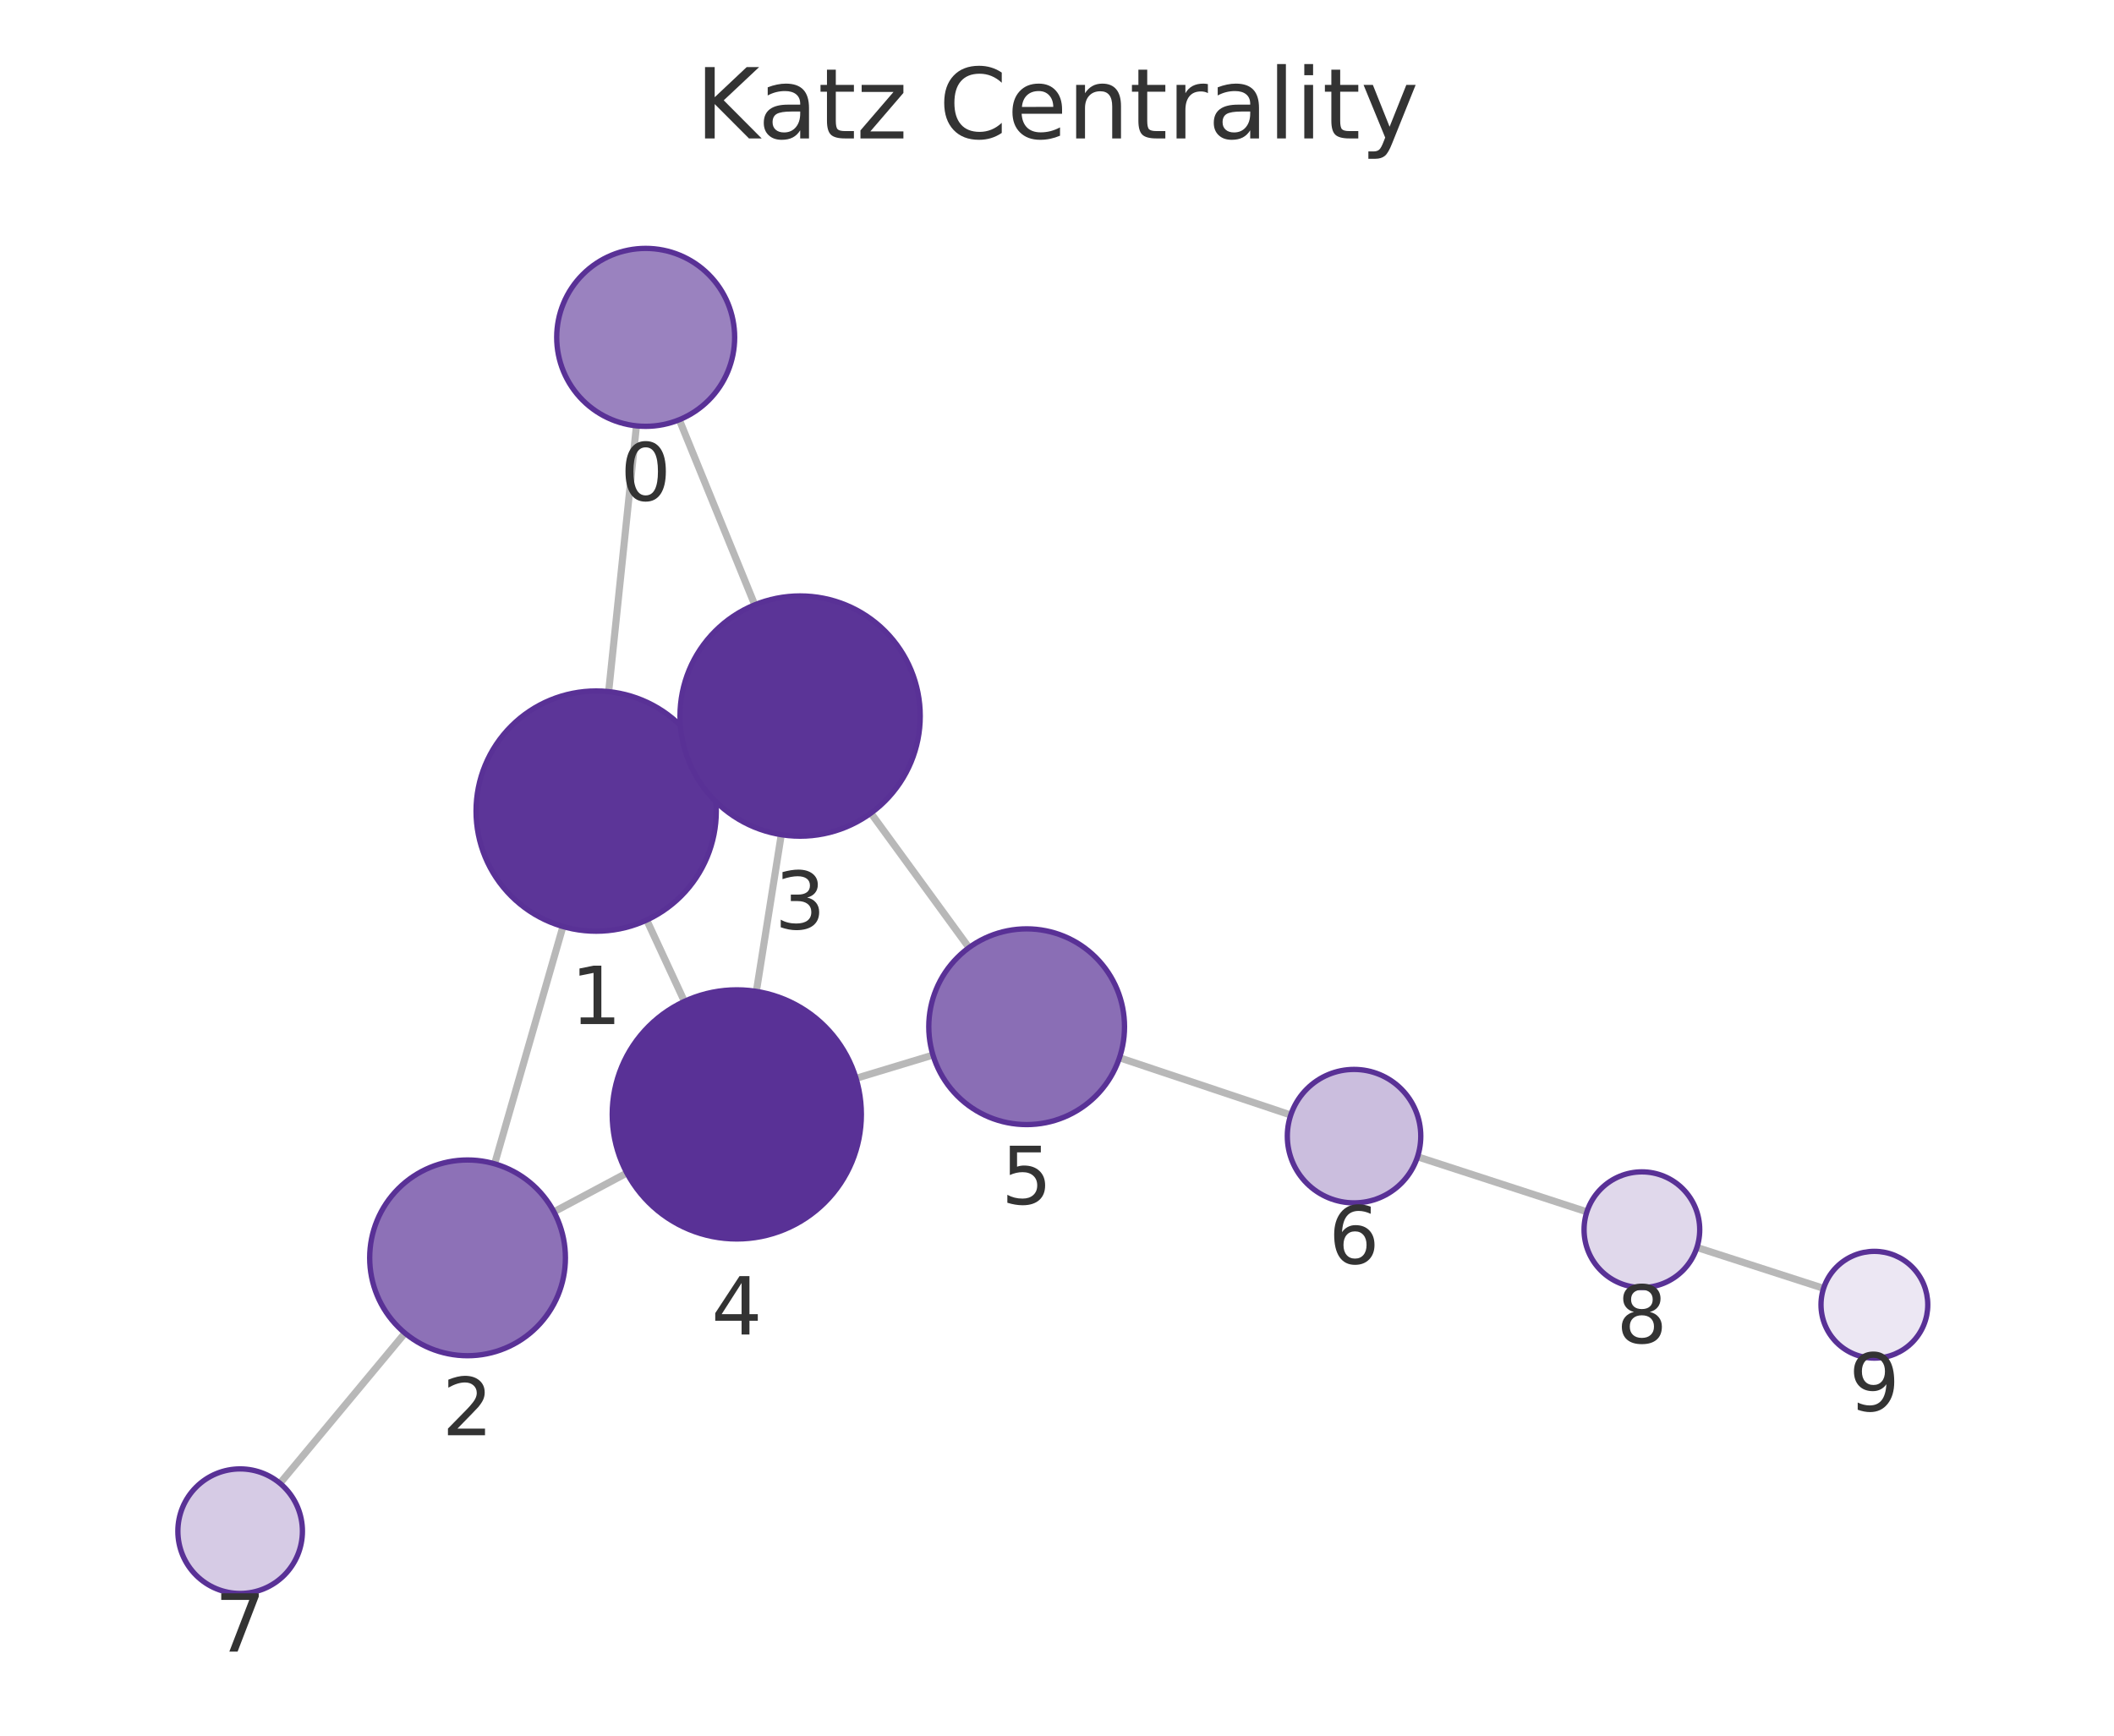
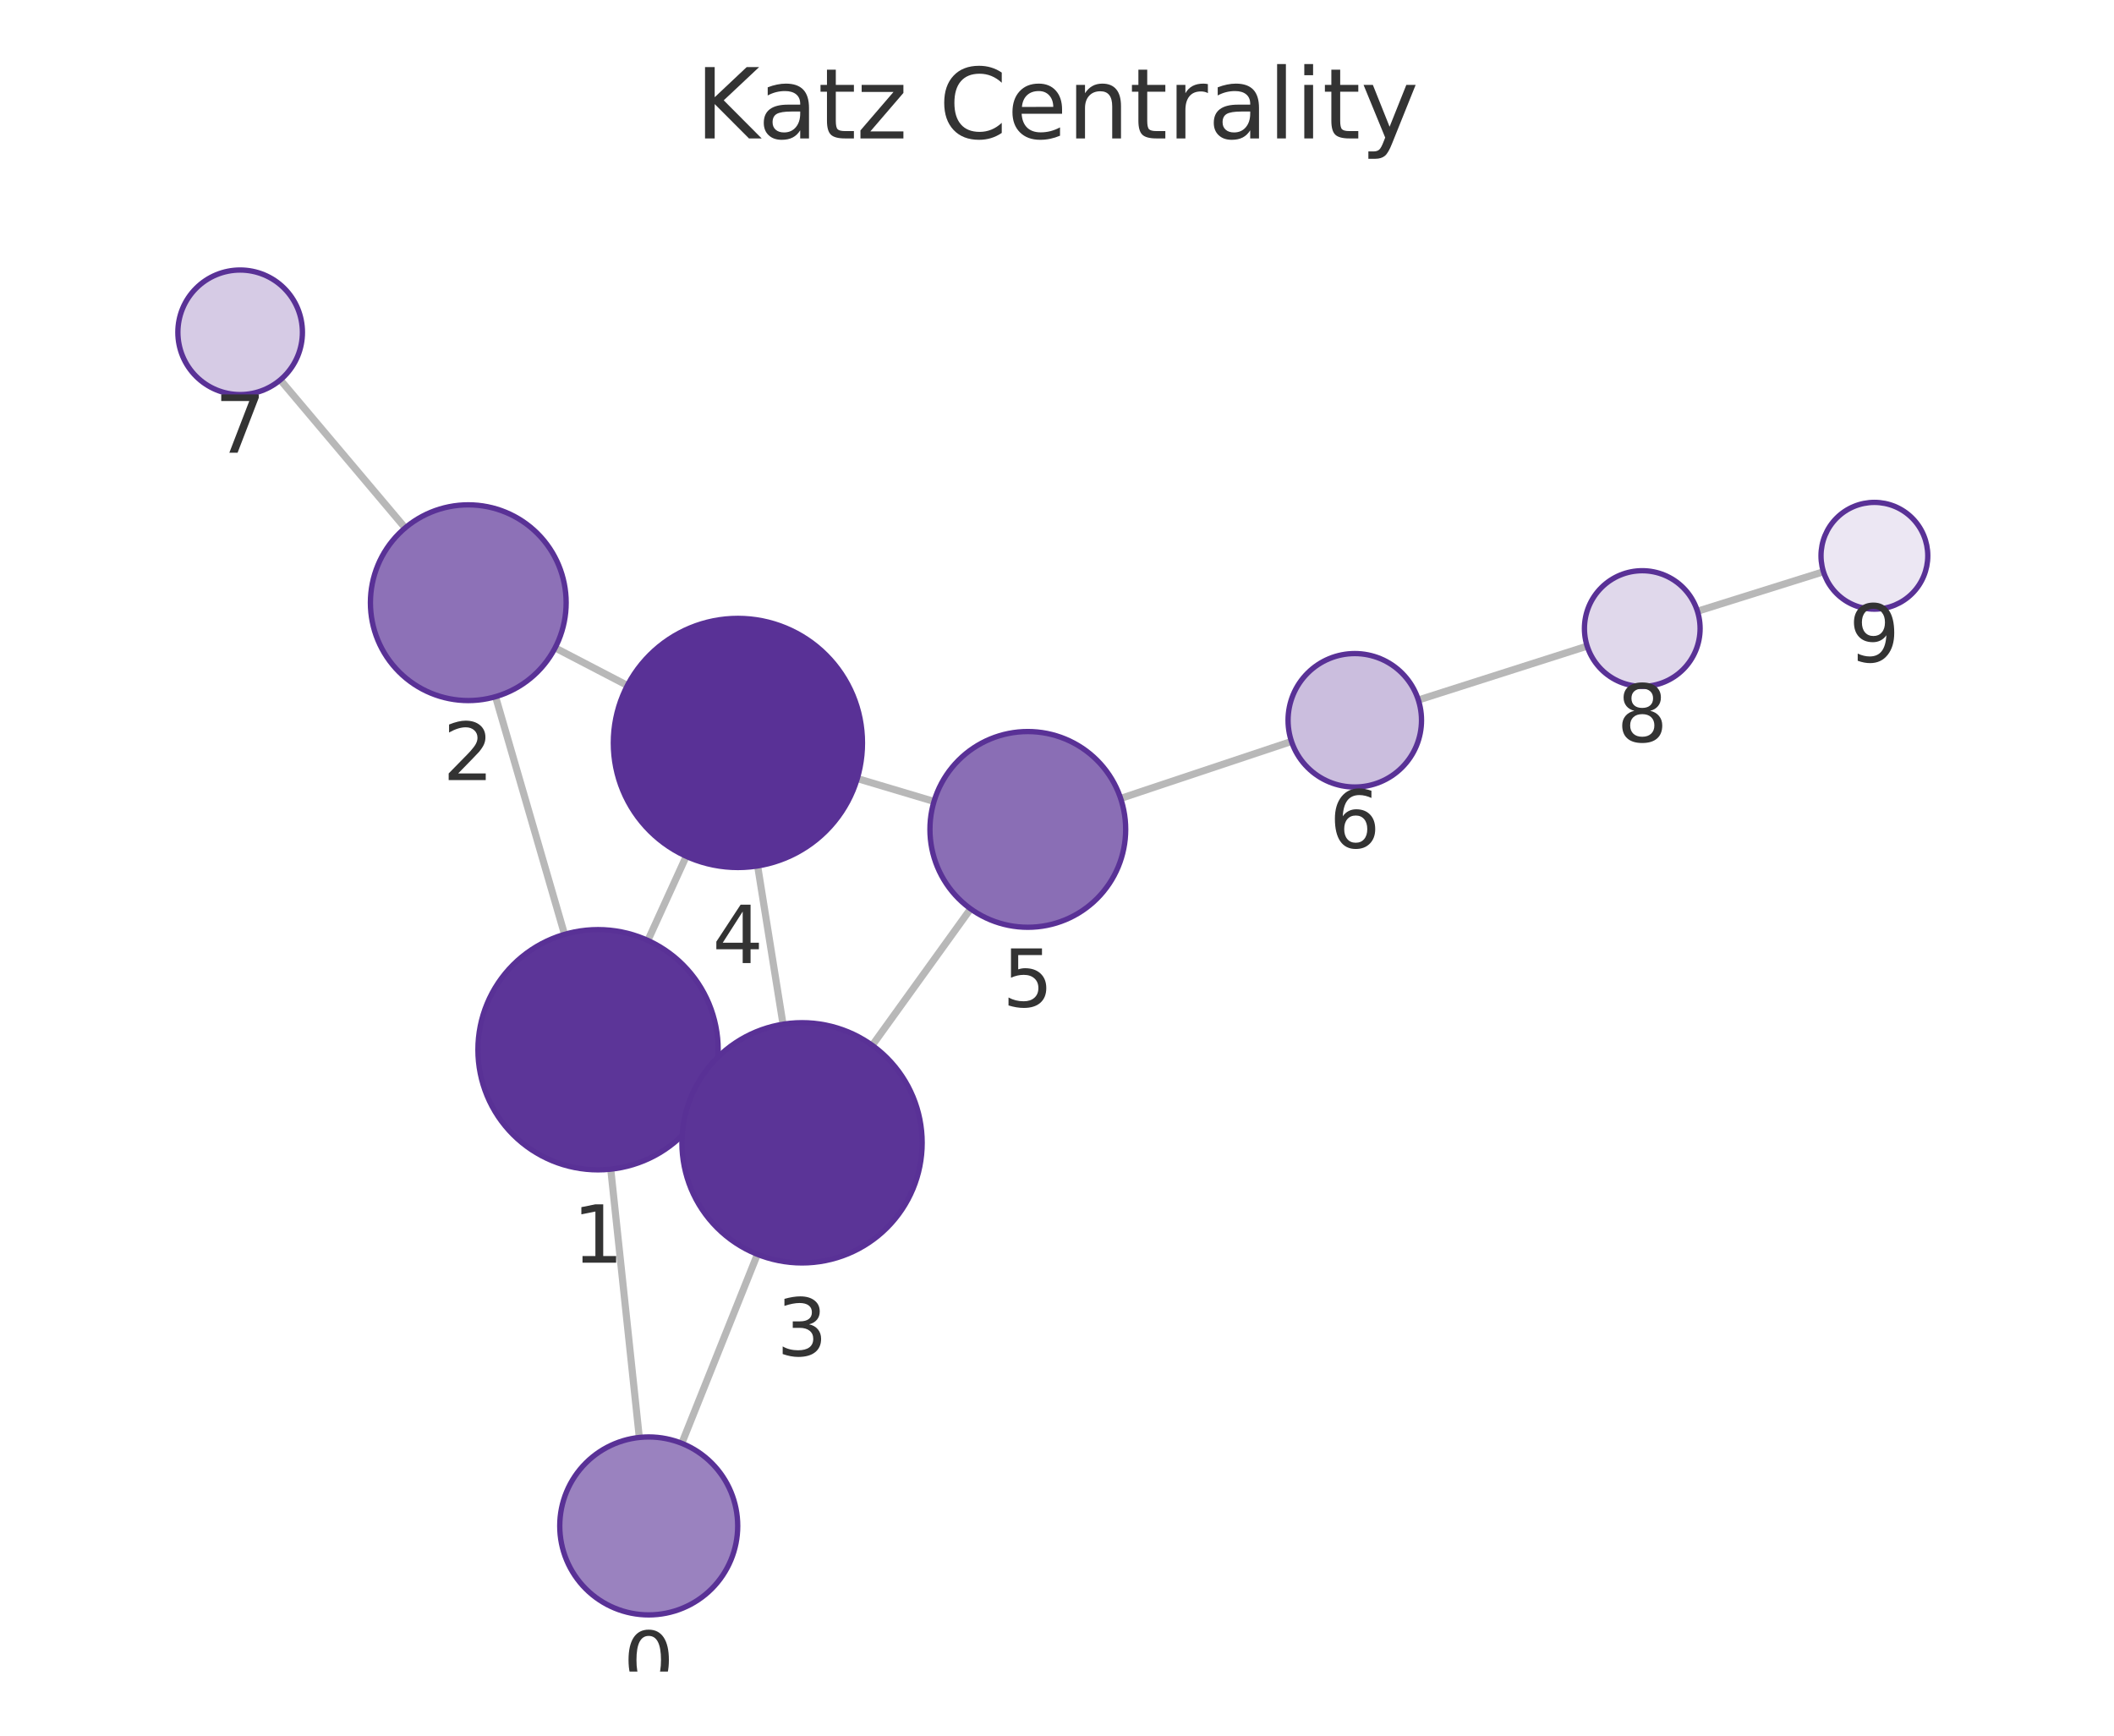
<svg xmlns="http://www.w3.org/2000/svg" xmlns:xlink="http://www.w3.org/1999/xlink" width="237.6pt" height="195.078pt" viewBox="0 0 237.6 195.078" version="1.1">
  <defs>
    <style type="text/css">*{stroke-linejoin: round; stroke-linecap: butt}</style>
  </defs>
  <g id="figure_1">
    <g id="patch_1">
      <path d="M 0 195.078  L 237.6 195.078  L 237.6 0  L 0 0  L 0 195.078  z " style="fill: none" />
    </g>
    <g id="axes_1">
      <g id="patch_2">
        <path d="M 7.2 187.878  L 230.4 187.878  L 230.4 21.558  L 7.2 21.558  L 7.2 187.878  z " style="fill: none" />
      </g>
      <g id="EdgeCollection_1">
-         <path d="M 71.532 47.864  L 68.41 77.735  " clip-path="url(#pe4736b1b8b)" style="fill: #b8b8b8; stroke: #b8b8b8; stroke-width: 0.8" />
-         <path d="M 76.347 47.177  L 84.83 67.98  " clip-path="url(#pe4736b1b8b)" style="fill: #b8b8b8; stroke: #b8b8b8; stroke-width: 0.8" />
-         <path d="M 63.272 104.135  L 55.593 130.805  " clip-path="url(#pe4736b1b8b)" style="fill: #b8b8b8; stroke: #b8b8b8; stroke-width: 0.8" />
-         <path d="M 79.243 85.46  L 77.691 86.183  " clip-path="url(#pe4736b1b8b)" style="fill: #b8b8b8; stroke: #b8b8b8; stroke-width: 0.8" />
-         <path d="M 72.685 103.409  L 76.924 112.552  " clip-path="url(#pe4736b1b8b)" style="fill: #b8b8b8; stroke: #b8b8b8; stroke-width: 0.8" />
-         <path d="M 62.258 136.204  L 70.456 131.836  " clip-path="url(#pe4736b1b8b)" style="fill: #b8b8b8; stroke: #b8b8b8; stroke-width: 0.8" />
-         <path d="M 45.515 149.832  L 31.468 166.716  " clip-path="url(#pe4736b1b8b)" style="fill: #b8b8b8; stroke: #b8b8b8; stroke-width: 0.8" />
-         <path d="M 87.809 93.814  L 85.01 111.427  " clip-path="url(#pe4736b1b8b)" style="fill: #b8b8b8; stroke: #b8b8b8; stroke-width: 0.8" />
-         <path d="M 97.882 91.389  L 108.908 106.51  " clip-path="url(#pe4736b1b8b)" style="fill: #b8b8b8; stroke: #b8b8b8; stroke-width: 0.8" />
-         <path d="M 96.213 121.199  L 104.86 118.583  " clip-path="url(#pe4736b1b8b)" style="fill: #b8b8b8; stroke: #b8b8b8; stroke-width: 0.8" />
-         <path d="M 125.821 118.885  L 145.074 125.32  " clip-path="url(#pe4736b1b8b)" style="fill: #b8b8b8; stroke: #b8b8b8; stroke-width: 0.8" />
-         <path d="M 159.32 130.015  L 178.356 136.202  " clip-path="url(#pe4736b1b8b)" style="fill: #b8b8b8; stroke: #b8b8b8; stroke-width: 0.8" />
-         <path d="M 190.723 140.207  L 204.959 144.802  " clip-path="url(#pe4736b1b8b)" style="fill: #b8b8b8; stroke: #b8b8b8; stroke-width: 0.8" />
+         <path d="M 71.854 161.562  L 68.645 131.408  " clip-path="url(#p5f17d34423)" style="fill: #b8b8b8; stroke: #b8b8b8; stroke-width: 0.8" />
+         <path d="M 76.628 162.222  L 85.129 140.98  " clip-path="url(#p5f17d34423)" style="fill: #b8b8b8; stroke: #b8b8b8; stroke-width: 0.8" />
+         <path d="M 63.453 105.019  L 55.698 78.304  " clip-path="url(#p5f17d34423)" style="fill: #b8b8b8; stroke: #b8b8b8; stroke-width: 0.8" />
+         <path d="M 79.498 123.588  L 77.863 122.842  " clip-path="url(#p5f17d34423)" style="fill: #b8b8b8; stroke: #b8b8b8; stroke-width: 0.8" />
+         <path d="M 72.816 105.7  L 77.128 96.242  " clip-path="url(#p5f17d34423)" style="fill: #b8b8b8; stroke: #b8b8b8; stroke-width: 0.8" />
+         <path d="M 62.39 72.816  L 70.515 77.043  " clip-path="url(#p5f17d34423)" style="fill: #b8b8b8; stroke: #b8b8b8; stroke-width: 0.8" />
+         <path d="M 45.538 59.332  L 31.505 42.699  " clip-path="url(#p5f17d34423)" style="fill: #b8b8b8; stroke: #b8b8b8; stroke-width: 0.8" />
+         <path d="M 88.007 115.117  L 85.153 97.327  " clip-path="url(#p5f17d34423)" style="fill: #b8b8b8; stroke: #b8b8b8; stroke-width: 0.8" />
+         <path d="M 98.036 117.492  L 109.09 102.146  " clip-path="url(#p5f17d34423)" style="fill: #b8b8b8; stroke: #b8b8b8; stroke-width: 0.8" />
+         <path d="M 96.352 87.504  L 104.978 90.077  " clip-path="url(#p5f17d34423)" style="fill: #b8b8b8; stroke: #b8b8b8; stroke-width: 0.8" />
+         <path d="M 125.953 89.739  L 145.155 83.331  " clip-path="url(#p5f17d34423)" style="fill: #b8b8b8; stroke: #b8b8b8; stroke-width: 0.8" />
+         <path d="M 159.414 78.677  L 178.388 72.621  " clip-path="url(#p5f17d34423)" style="fill: #b8b8b8; stroke: #b8b8b8; stroke-width: 0.8" />
+         <path d="M 190.782 68.7  L 204.945 64.26  " clip-path="url(#p5f17d34423)" style="fill: #b8b8b8; stroke: #b8b8b8; stroke-width: 0.8" />
      </g>
      <g id="VertexCollection_1">
-         <path d="M 72.571 47.918  C 75.223 47.918 77.767 46.864 79.642 44.989  C 81.517 43.114 82.571 40.57 82.571 37.918  C 82.571 35.266 81.517 32.722 79.642 30.847  C 77.767 28.971 75.223 27.918 72.571 27.918  C 69.919 27.918 67.375 28.971 65.5 30.847  C 63.625 32.722 62.571 35.266 62.571 37.918  C 62.571 40.57 63.625 43.114 65.5 44.989  C 67.375 46.864 69.919 47.918 72.571 47.918  z " clip-path="url(#pe4736b1b8b)" style="fill: #9a82bf; stroke: #593196; stroke-width: 0.6" />
-         <path d="M 67.006 104.662  C 70.587 104.662 74.021 103.239 76.552 100.708  C 79.084 98.176 80.506 94.742 80.506 91.162  C 80.506 87.581 79.084 84.147 76.552 81.616  C 74.021 79.084 70.587 77.662 67.006 77.662  C 63.426 77.662 59.992 79.084 57.46 81.616  C 54.929 84.147 53.506 87.581 53.506 91.162  C 53.506 94.742 54.929 98.176 57.46 100.708  C 59.992 103.239 63.426 104.662 67.006 104.662  z " clip-path="url(#pe4736b1b8b)" style="fill: #5c3598; stroke: #593196; stroke-width: 0.6" />
-         <path d="M 52.55 152.376  C 55.467 152.376 58.265 151.217 60.328 149.154  C 62.391 147.091 63.55 144.293 63.55 141.376  C 63.55 138.458 62.391 135.66 60.328 133.597  C 58.265 131.535 55.467 130.376 52.55 130.376  C 49.633 130.376 46.835 131.535 44.772 133.597  C 42.709 135.66 41.55 138.458 41.55 141.376  C 41.55 144.293 42.709 147.091 44.772 149.154  C 46.835 151.217 49.633 152.376 52.55 152.376  z " clip-path="url(#pe4736b1b8b)" style="fill: #8d71b7; stroke: #593196; stroke-width: 0.6" />
-         <path d="M 89.928 93.981  C 93.508 93.981 96.942 92.558 99.474 90.027  C 102.005 87.495 103.428 84.061 103.428 80.481  C 103.428 76.901 102.005 73.467 99.474 70.935  C 96.942 68.403 93.508 66.981 89.928 66.981  C 86.347 66.981 82.913 68.403 80.382 70.935  C 77.85 73.467 76.428 76.901 76.428 80.481  C 76.428 84.061 77.85 87.495 80.382 90.027  C 82.913 92.558 86.347 93.981 89.928 93.981  z " clip-path="url(#pe4736b1b8b)" style="fill: #5b3497; stroke: #593196; stroke-width: 0.6" />
-         <path d="M 82.812 139.253  C 86.525 139.253 90.086 137.778 92.712 135.153  C 95.337 132.528 96.812 128.966 96.812 125.253  C 96.812 121.541 95.337 117.979 92.712 115.354  C 90.086 112.729 86.525 111.253 82.812 111.253  C 79.1 111.253 75.538 112.729 72.913 115.354  C 70.287 117.979 68.812 121.541 68.812 125.253  C 68.812 128.966 70.287 132.528 72.913 135.153  C 75.538 137.778 79.1 139.253 82.812 139.253  z " clip-path="url(#pe4736b1b8b)" style="fill: #593196; stroke: #593196; stroke-width: 0.6" />
-         <path d="M 115.389 126.398  C 118.306 126.398 121.104 125.239 123.167 123.176  C 125.23 121.113 126.389 118.315 126.389 115.398  C 126.389 112.481 125.23 109.683 123.167 107.62  C 121.104 105.557 118.306 104.398 115.389 104.398  C 112.471 104.398 109.673 105.557 107.611 107.62  C 105.548 109.683 104.389 112.481 104.389 115.398  C 104.389 118.315 105.548 121.113 107.611 123.176  C 109.673 125.239 112.471 126.398 115.389 126.398  z " clip-path="url(#pe4736b1b8b)" style="fill: #8a6eb5; stroke: #593196; stroke-width: 0.6" />
-         <path d="M 152.187 135.197  C 154.176 135.197 156.084 134.407 157.491 133  C 158.897 131.594 159.687 129.686 159.687 127.697  C 159.687 125.708 158.897 123.8 157.491 122.394  C 156.084 120.987 154.176 120.197 152.187 120.197  C 150.198 120.197 148.29 120.987 146.884 122.394  C 145.477 123.8 144.687 125.708 144.687 127.697  C 144.687 129.686 145.477 131.594 146.884 133  C 148.29 134.407 150.198 135.197 152.187 135.197  z " clip-path="url(#pe4736b1b8b)" style="fill: #cbbede; stroke: #593196; stroke-width: 0.6" />
-         <path d="M 26.991 179.097  C 28.847 179.097 30.628 178.359 31.941 177.047  C 33.253 175.734 33.991 173.953 33.991 172.097  C 33.991 170.24 33.253 168.46 31.941 167.147  C 30.628 165.834 28.847 165.097 26.991 165.097  C 25.135 165.097 23.354 165.834 22.041 167.147  C 20.729 168.46 19.991 170.24 19.991 172.097  C 19.991 173.953 20.729 175.734 22.041 177.047  C 23.354 178.359 25.135 179.097 26.991 179.097  z " clip-path="url(#pe4736b1b8b)" style="fill: #d6cbe5; stroke: #593196; stroke-width: 0.6" />
-         <path d="M 184.538 144.711  C 186.261 144.711 187.915 144.026 189.134 142.807  C 190.353 141.588 191.038 139.935 191.038 138.211  C 191.038 136.487 190.353 134.834 189.134 133.615  C 187.915 132.396 186.261 131.711 184.538 131.711  C 182.814 131.711 181.16 132.396 179.941 133.615  C 178.722 134.834 178.038 136.487 178.038 138.211  C 178.038 139.935 178.722 141.588 179.941 142.807  C 181.16 144.026 182.814 144.711 184.538 144.711  z " clip-path="url(#pe4736b1b8b)" style="fill: #e0d8eb; stroke: #593196; stroke-width: 0.6" />
-         <path d="M 210.669 152.645  C 212.261 152.645 213.787 152.012 214.912 150.887  C 216.037 149.762 216.669 148.236 216.669 146.645  C 216.669 145.053 216.037 143.527 214.912 142.402  C 213.787 141.277 212.261 140.645 210.669 140.645  C 209.078 140.645 207.552 141.277 206.427 142.402  C 205.302 143.527 204.669 145.053 204.669 146.645  C 204.669 148.236 205.302 149.762 206.427 150.887  C 207.552 152.012 209.078 152.645 210.669 152.645  z " clip-path="url(#pe4736b1b8b)" style="fill: #ece7f3; stroke: #593196; stroke-width: 0.6" />
+         <path d="M 72.913 181.506  C 75.565 181.506 78.108 180.452 79.984 178.577  C 81.859 176.702 82.913 174.158 82.913 171.506  C 82.913 168.854 81.859 166.31 79.984 164.435  C 78.108 162.56 75.565 161.506 72.913 161.506  C 70.261 161.506 67.717 162.56 65.841 164.435  C 63.966 166.31 62.913 168.854 62.913 171.506  C 62.913 174.158 63.966 176.702 65.841 178.577  C 67.717 180.452 70.261 181.506 72.913 181.506  z " clip-path="url(#p5f17d34423)" style="fill: #9a82bf; stroke: #593196; stroke-width: 0.6" />
+         <path d="M 67.216 131.484  C 70.797 131.484 74.231 130.062 76.762 127.53  C 79.294 124.999 80.716 121.564 80.716 117.984  C 80.716 114.404 79.294 110.97 76.762 108.438  C 74.231 105.907 70.797 104.484 67.216 104.484  C 63.636 104.484 60.202 105.907 57.67 108.438  C 55.139 110.97 53.716 114.404 53.716 117.984  C 53.716 121.564 55.139 124.999 57.67 127.53  C 60.202 130.062 63.636 131.484 67.216 131.484  z " clip-path="url(#p5f17d34423)" style="fill: #5c3598; stroke: #593196; stroke-width: 0.6" />
+         <path d="M 52.632 78.74  C 55.549 78.74 58.347 77.581 60.41 75.518  C 62.473 73.455 63.632 70.657 63.632 67.74  C 63.632 64.823 62.473 62.024 60.41 59.962  C 58.347 57.899 55.549 56.74 52.632 56.74  C 49.714 56.74 46.916 57.899 44.854 59.962  C 42.791 62.024 41.632 64.823 41.632 67.74  C 41.632 70.657 42.791 73.455 44.854 75.518  C 46.916 77.581 49.714 78.74 52.632 78.74  z " clip-path="url(#p5f17d34423)" style="fill: #8d71b7; stroke: #593196; stroke-width: 0.6" />
+         <path d="M 90.145 141.946  C 93.725 141.946 97.159 140.524 99.691 137.992  C 102.223 135.461 103.645 132.027 103.645 128.446  C 103.645 124.866 102.223 121.432 99.691 118.9  C 97.159 116.369 93.725 114.946 90.145 114.946  C 86.565 114.946 83.131 116.369 80.599 118.9  C 78.068 121.432 76.645 124.866 76.645 128.446  C 76.645 132.027 78.068 135.461 80.599 137.992  C 83.131 140.524 86.565 141.946 90.145 141.946  z " clip-path="url(#p5f17d34423)" style="fill: #5b3497; stroke: #593196; stroke-width: 0.6" />
+         <path d="M 82.936 97.503  C 86.648 97.503 90.21 96.028 92.835 93.403  C 95.46 90.777 96.936 87.216 96.936 83.503  C 96.936 79.79 95.46 76.229 92.835 73.604  C 90.21 70.978 86.648 69.503 82.936 69.503  C 79.223 69.503 75.661 70.978 73.036 73.604  C 70.411 76.229 68.936 79.79 68.936 83.503  C 68.936 87.216 70.411 90.777 73.036 93.403  C 75.661 96.028 79.223 97.503 82.936 97.503  z " clip-path="url(#p5f17d34423)" style="fill: #593196; stroke: #593196; stroke-width: 0.6" />
+         <path d="M 115.519 104.221  C 118.436 104.221 121.234 103.062 123.297 100.999  C 125.36 98.936 126.519 96.138 126.519 93.221  C 126.519 90.303 125.36 87.505 123.297 85.442  C 121.234 83.38 118.436 82.221 115.519 82.221  C 112.602 82.221 109.803 83.38 107.741 85.442  C 105.678 87.505 104.519 90.303 104.519 93.221  C 104.519 96.138 105.678 98.936 107.741 100.999  C 109.803 103.062 112.602 104.221 115.519 104.221  z " clip-path="url(#p5f17d34423)" style="fill: #8a6eb5; stroke: #593196; stroke-width: 0.6" />
+         <path d="M 152.269 88.457  C 154.258 88.457 156.166 87.667 157.572 86.26  C 158.979 84.854 159.769 82.946 159.769 80.957  C 159.769 78.968 158.979 77.06 157.572 75.654  C 156.166 74.247 154.258 73.457 152.269 73.457  C 150.28 73.457 148.372 74.247 146.966 75.654  C 145.559 77.06 144.769 78.968 144.769 80.957  C 144.769 82.946 145.559 84.854 146.966 86.26  C 148.372 87.667 150.28 88.457 152.269 88.457  z " clip-path="url(#p5f17d34423)" style="fill: #cbbede; stroke: #593196; stroke-width: 0.6" />
+         <path d="M 26.991 44.349  C 28.847 44.349 30.628 43.611 31.94 42.298  C 33.253 40.986 33.991 39.205 33.991 37.349  C 33.991 35.492 33.253 33.712 31.94 32.399  C 30.628 31.086 28.847 30.349 26.991 30.349  C 25.134 30.349 23.353 31.086 22.041 32.399  C 20.728 33.712 19.991 35.492 19.991 37.349  C 19.991 39.205 20.728 40.986 22.041 42.298  C 23.353 43.611 25.134 44.349 26.991 44.349  z " clip-path="url(#p5f17d34423)" style="fill: #d6cbe5; stroke: #593196; stroke-width: 0.6" />
+         <path d="M 184.58 77.145  C 186.304 77.145 187.957 76.46 189.176 75.241  C 190.395 74.022 191.08 72.369 191.08 70.645  C 191.08 68.921 190.395 67.268 189.176 66.049  C 187.957 64.83 186.304 64.145 184.58 64.145  C 182.856 64.145 181.203 64.83 179.984 66.049  C 178.765 67.268 178.08 68.921 178.08 70.645  C 178.08 72.369 178.765 74.022 179.984 75.241  C 181.203 76.46 182.856 77.145 184.58 77.145  z " clip-path="url(#p5f17d34423)" style="fill: #e0d8eb; stroke: #593196; stroke-width: 0.6" />
+         <path d="M 210.67 68.465  C 212.261 68.465 213.787 67.833 214.912 66.707  C 216.038 65.582 216.67 64.056 216.67 62.465  C 216.67 60.874 216.038 59.347 214.912 58.222  C 213.787 57.097 212.261 56.465 210.67 56.465  C 209.079 56.465 207.552 57.097 206.427 58.222  C 205.302 59.347 204.67 60.874 204.67 62.465  C 204.67 64.056 205.302 65.582 206.427 66.707  C 207.552 67.833 209.079 68.465 210.67 68.465  z " clip-path="url(#p5f17d34423)" style="fill: #ece7f3; stroke: #593196; stroke-width: 0.6" />
      </g>
      <g id="text_1">
-         <g clip-path="url(#pe4736b1b8b)">
-           <g style="fill: #333333" transform="translate(69.70798 56.25563) scale(0.09 -0.09)">
+         <g clip-path="url(#p5f17d34423)">
+           <g style="fill: #333333" transform="translate(70.04943 189.8439) scale(0.09 -0.09)">
            <defs>
              <path id="DejaVuSans-13" d="M 2034 4250  Q 1547 4250 1301 3770  Q 1056 3291 1056 2328  Q 1056 1369 1301 889  Q 1547 409 2034 409  Q 2525 409 2770 889  Q 3016 1369 3016 2328  Q 3016 3291 2770 3770  Q 2525 4250 2034 4250  z M 2034 4750  Q 2819 4750 3233 4129  Q 3647 3509 3647 2328  Q 3647 1150 3233 529  Q 2819 -91 2034 -91  Q 1250 -91 836 529  Q 422 1150 422 2328  Q 422 3509 836 4129  Q 1250 4750 2034 4750  z " transform="scale(0.015625)" />
            </defs>
            <use xlink:href="#DejaVuSans-13" />
          </g>
        </g>
      </g>
      <g id="text_2">
-         <g clip-path="url(#pe4736b1b8b)">
-           <g style="fill: #333333" transform="translate(64.14328 115.0996) scale(0.09 -0.09)">
+         <g clip-path="url(#p5f17d34423)">
+           <g style="fill: #333333" transform="translate(64.35321 141.9221) scale(0.09 -0.09)">
            <defs>
              <path id="DejaVuSans-14" d="M 794 531  L 1825 531  L 1825 4091  L 703 3866  L 703 4441  L 1819 4666  L 2450 4666  L 2450 531  L 3481 531  L 3481 0  L 794 0  L 794 531  z " transform="scale(0.015625)" />
            </defs>
            <use xlink:href="#DejaVuSans-14" />
          </g>
        </g>
      </g>
      <g id="text_3">
-         <g clip-path="url(#pe4736b1b8b)">
-           <g style="fill: #333333" transform="translate(49.68694 161.3134) scale(0.09 -0.09)">
+         <g clip-path="url(#p5f17d34423)">
+           <g style="fill: #333333" transform="translate(49.76858 87.67764) scale(0.09 -0.09)">
            <defs>
              <path id="DejaVuSans-15" d="M 1228 531  L 3431 531  L 3431 0  L 469 0  L 469 531  Q 828 903 1448 1529  Q 2069 2156 2228 2338  Q 2531 2678 2651 2914  Q 2772 3150 2772 3378  Q 2772 3750 2511 3984  Q 2250 4219 1831 4219  Q 1534 4219 1204 4116  Q 875 4013 500 3803  L 500 4441  Q 881 4594 1212 4672  Q 1544 4750 1819 4750  Q 2544 4750 2975 4387  Q 3406 4025 3406 3419  Q 3406 3131 3298 2873  Q 3191 2616 2906 2266  Q 2828 2175 2409 1742  Q 1991 1309 1228 531  z " transform="scale(0.015625)" />
            </defs>
            <use xlink:href="#DejaVuSans-15" />
          </g>
        </g>
      </g>
      <g id="text_4">
-         <g clip-path="url(#pe4736b1b8b)">
-           <g style="fill: #333333" transform="translate(87.06445 104.4188) scale(0.09 -0.09)">
+         <g clip-path="url(#p5f17d34423)">
+           <g style="fill: #333333" transform="translate(87.28201 152.3843) scale(0.09 -0.09)">
            <defs>
              <path id="DejaVuSans-16" d="M 2597 2516  Q 3050 2419 3304 2112  Q 3559 1806 3559 1356  Q 3559 666 3084 287  Q 2609 -91 1734 -91  Q 1441 -91 1130 -33  Q 819 25 488 141  L 488 750  Q 750 597 1062 519  Q 1375 441 1716 441  Q 2309 441 2620 675  Q 2931 909 2931 1356  Q 2931 1769 2642 2001  Q 2353 2234 1838 2234  L 1294 2234  L 1294 2753  L 1863 2753  Q 2328 2753 2575 2939  Q 2822 3125 2822 3475  Q 2822 3834 2567 4026  Q 2313 4219 1838 4219  Q 1578 4219 1281 4162  Q 984 4106 628 3988  L 628 4550  Q 988 4650 1302 4700  Q 1616 4750 1894 4750  Q 2613 4750 3031 4423  Q 3450 4097 3450 3541  Q 3450 3153 3228 2886  Q 3006 2619 2597 2516  z " transform="scale(0.015625)" />
            </defs>
            <use xlink:href="#DejaVuSans-16" />
          </g>
        </g>
      </g>
      <g id="text_5">
-         <g clip-path="url(#pe4736b1b8b)">
-           <g style="fill: #333333" transform="translate(79.94924 149.9913) scale(0.09 -0.09)">
+         <g clip-path="url(#p5f17d34423)">
+           <g style="fill: #333333" transform="translate(80.07248 108.2412) scale(0.09 -0.09)">
            <defs>
              <path id="DejaVuSans-17" d="M 2419 4116  L 825 1625  L 2419 1625  L 2419 4116  z M 2253 4666  L 3047 4666  L 3047 1625  L 3713 1625  L 3713 1100  L 3047 1100  L 3047 0  L 2419 0  L 2419 1100  L 313 1100  L 313 1709  L 2253 4666  z " transform="scale(0.015625)" />
            </defs>
            <use xlink:href="#DejaVuSans-17" />
          </g>
        </g>
      </g>
      <g id="text_6">
-         <g clip-path="url(#pe4736b1b8b)">
-           <g style="fill: #333333" transform="translate(112.5256 135.3358) scale(0.09 -0.09)">
+         <g clip-path="url(#p5f17d34423)">
+           <g style="fill: #333333" transform="translate(112.6557 113.1584) scale(0.09 -0.09)">
            <defs>
              <path id="DejaVuSans-18" d="M 691 4666  L 3169 4666  L 3169 4134  L 1269 4134  L 1269 2991  Q 1406 3038 1543 3061  Q 1681 3084 1819 3084  Q 2600 3084 3056 2656  Q 3513 2228 3513 1497  Q 3513 744 3044 326  Q 2575 -91 1722 -91  Q 1428 -91 1123 -41  Q 819 9 494 109  L 494 744  Q 775 591 1075 516  Q 1375 441 1709 441  Q 2250 441 2565 725  Q 2881 1009 2881 1497  Q 2881 1984 2565 2268  Q 2250 2553 1709 2553  Q 1456 2553 1204 2497  Q 953 2441 691 2322  L 691 4666  z " transform="scale(0.015625)" />
            </defs>
            <use xlink:href="#DejaVuSans-18" />
          </g>
        </g>
      </g>
      <g id="text_7">
-         <g clip-path="url(#pe4736b1b8b)">
-           <g style="fill: #333333" transform="translate(149.3241 142.035) scale(0.09 -0.09)">
+         <g clip-path="url(#p5f17d34423)">
+           <g style="fill: #333333" transform="translate(149.4059 95.29485) scale(0.09 -0.09)">
            <defs>
              <path id="DejaVuSans-19" d="M 2113 2584  Q 1688 2584 1439 2293  Q 1191 2003 1191 1497  Q 1191 994 1439 701  Q 1688 409 2113 409  Q 2538 409 2786 701  Q 3034 994 3034 1497  Q 3034 2003 2786 2293  Q 2538 2584 2113 2584  z M 3366 4563  L 3366 3988  Q 3128 4100 2886 4159  Q 2644 4219 2406 4219  Q 1781 4219 1451 3797  Q 1122 3375 1075 2522  Q 1259 2794 1537 2939  Q 1816 3084 2150 3084  Q 2853 3084 3261 2657  Q 3669 2231 3669 1497  Q 3669 778 3244 343  Q 2819 -91 2113 -91  Q 1303 -91 875 529  Q 447 1150 447 2328  Q 447 3434 972 4092  Q 1497 4750 2381 4750  Q 2619 4750 2861 4703  Q 3103 4656 3366 4563  z " transform="scale(0.015625)" />
            </defs>
            <use xlink:href="#DejaVuSans-19" />
          </g>
        </g>
      </g>
      <g id="text_8">
-         <g clip-path="url(#pe4736b1b8b)">
-           <g style="fill: #333333" transform="translate(24.12792 185.6347) scale(0.09 -0.09)">
+         <g clip-path="url(#p5f17d34423)">
+           <g style="fill: #333333" transform="translate(24.12743 50.88656) scale(0.09 -0.09)">
            <defs>
              <path id="DejaVuSans-1a" d="M 525 4666  L 3525 4666  L 3525 4397  L 1831 0  L 1172 0  L 2766 4134  L 525 4134  L 525 4666  z " transform="scale(0.015625)" />
            </defs>
            <use xlink:href="#DejaVuSans-1a" />
          </g>
        </g>
      </g>
      <g id="text_9">
-         <g clip-path="url(#pe4736b1b8b)">
-           <g style="fill: #333333" transform="translate(181.6745 150.9489) scale(0.09 -0.09)">
+         <g clip-path="url(#p5f17d34423)">
+           <g style="fill: #333333" transform="translate(181.7167 83.38288) scale(0.09 -0.09)">
            <defs>
              <path id="DejaVuSans-1b" d="M 2034 2216  Q 1584 2216 1326 1975  Q 1069 1734 1069 1313  Q 1069 891 1326 650  Q 1584 409 2034 409  Q 2484 409 2743 651  Q 3003 894 3003 1313  Q 3003 1734 2745 1975  Q 2488 2216 2034 2216  z M 1403 2484  Q 997 2584 770 2862  Q 544 3141 544 3541  Q 544 4100 942 4425  Q 1341 4750 2034 4750  Q 2731 4750 3128 4425  Q 3525 4100 3525 3541  Q 3525 3141 3298 2862  Q 3072 2584 2669 2484  Q 3125 2378 3379 2068  Q 3634 1759 3634 1313  Q 3634 634 3220 271  Q 2806 -91 2034 -91  Q 1263 -91 848 271  Q 434 634 434 1313  Q 434 1759 690 2068  Q 947 2378 1403 2484  z M 1172 3481  Q 1172 3119 1398 2916  Q 1625 2713 2034 2713  Q 2441 2713 2670 2916  Q 2900 3119 2900 3481  Q 2900 3844 2670 4047  Q 2441 4250 2034 4250  Q 1625 4250 1398 4047  Q 1172 3844 1172 3481  z " transform="scale(0.015625)" />
            </defs>
            <use xlink:href="#DejaVuSans-1b" />
          </g>
        </g>
      </g>
      <g id="text_10">
-         <g clip-path="url(#pe4736b1b8b)">
-           <g style="fill: #333333" transform="translate(207.8062 158.5826) scale(0.09 -0.09)">
+         <g clip-path="url(#p5f17d34423)">
+           <g style="fill: #333333" transform="translate(207.8066 74.40262) scale(0.09 -0.09)">
            <defs>
              <path id="DejaVuSans-1c" d="M 703 97  L 703 672  Q 941 559 1184 500  Q 1428 441 1663 441  Q 2288 441 2617 861  Q 2947 1281 2994 2138  Q 2813 1869 2534 1725  Q 2256 1581 1919 1581  Q 1219 1581 811 2004  Q 403 2428 403 3163  Q 403 3881 828 4315  Q 1253 4750 1959 4750  Q 2769 4750 3195 4129  Q 3622 3509 3622 2328  Q 3622 1225 3098 567  Q 2575 -91 1691 -91  Q 1453 -91 1209 -44  Q 966 3 703 97  z M 1959 2075  Q 2384 2075 2632 2365  Q 2881 2656 2881 3163  Q 2881 3666 2632 3958  Q 2384 4250 1959 4250  Q 1534 4250 1286 3958  Q 1038 3666 1038 3163  Q 1038 2656 1286 2365  Q 1534 2075 1959 2075  z " transform="scale(0.015625)" />
            </defs>
            <use xlink:href="#DejaVuSans-1c" />
          </g>
        </g>
      </g>
      <g id="matplotlib.axis_1" />
      <g id="matplotlib.axis_2" />
      <g id="text_11">
        <g style="fill: #333333" transform="translate(78.16273 15.55828) scale(0.11 -0.11)">
          <defs>
            <path id="DejaVuSans-2e" d="M 628 4666  L 1259 4666  L 1259 2694  L 3353 4666  L 4166 4666  L 1850 2491  L 4331 0  L 3500 0  L 1259 2247  L 1259 0  L 628 0  L 628 4666  z " transform="scale(0.015625)" />
            <path id="DejaVuSans-44" d="M 2194 1759  Q 1497 1759 1228 1600  Q 959 1441 959 1056  Q 959 750 1161 570  Q 1363 391 1709 391  Q 2188 391 2477 730  Q 2766 1069 2766 1631  L 2766 1759  L 2194 1759  z M 3341 1997  L 3341 0  L 2766 0  L 2766 531  Q 2569 213 2275 61  Q 1981 -91 1556 -91  Q 1019 -91 701 211  Q 384 513 384 1019  Q 384 1609 779 1909  Q 1175 2209 1959 2209  L 2766 2209  L 2766 2266  Q 2766 2663 2505 2880  Q 2244 3097 1772 3097  Q 1472 3097 1187 3025  Q 903 2953 641 2809  L 641 3341  Q 956 3463 1253 3523  Q 1550 3584 1831 3584  Q 2591 3584 2966 3190  Q 3341 2797 3341 1997  z " transform="scale(0.015625)" />
            <path id="DejaVuSans-57" d="M 1172 4494  L 1172 3500  L 2356 3500  L 2356 3053  L 1172 3053  L 1172 1153  Q 1172 725 1289 603  Q 1406 481 1766 481  L 2356 481  L 2356 0  L 1766 0  Q 1100 0 847 248  Q 594 497 594 1153  L 594 3053  L 172 3053  L 172 3500  L 594 3500  L 594 4494  L 1172 4494  z " transform="scale(0.015625)" />
            <path id="DejaVuSans-5d" d="M 353 3500  L 3084 3500  L 3084 2975  L 922 459  L 3084 459  L 3084 0  L 275 0  L 275 525  L 2438 3041  L 353 3041  L 353 3500  z " transform="scale(0.015625)" />
            <path id="DejaVuSans-3" transform="scale(0.015625)" />
            <path id="DejaVuSans-26" d="M 4122 4306  L 4122 3641  Q 3803 3938 3442 4084  Q 3081 4231 2675 4231  Q 1875 4231 1450 3742  Q 1025 3253 1025 2328  Q 1025 1406 1450 917  Q 1875 428 2675 428  Q 3081 428 3442 575  Q 3803 722 4122 1019  L 4122 359  Q 3791 134 3420 21  Q 3050 -91 2638 -91  Q 1578 -91 968 557  Q 359 1206 359 2328  Q 359 3453 968 4101  Q 1578 4750 2638 4750  Q 3056 4750 3426 4639  Q 3797 4528 4122 4306  z " transform="scale(0.015625)" />
            <path id="DejaVuSans-48" d="M 3597 1894  L 3597 1613  L 953 1613  Q 991 1019 1311 708  Q 1631 397 2203 397  Q 2534 397 2845 478  Q 3156 559 3463 722  L 3463 178  Q 3153 47 2828 -22  Q 2503 -91 2169 -91  Q 1331 -91 842 396  Q 353 884 353 1716  Q 353 2575 817 3079  Q 1281 3584 2069 3584  Q 2775 3584 3186 3129  Q 3597 2675 3597 1894  z M 3022 2063  Q 3016 2534 2758 2815  Q 2500 3097 2075 3097  Q 1594 3097 1305 2825  Q 1016 2553 972 2059  L 3022 2063  z " transform="scale(0.015625)" />
            <path id="DejaVuSans-51" d="M 3513 2113  L 3513 0  L 2938 0  L 2938 2094  Q 2938 2591 2744 2837  Q 2550 3084 2163 3084  Q 1697 3084 1428 2787  Q 1159 2491 1159 1978  L 1159 0  L 581 0  L 581 3500  L 1159 3500  L 1159 2956  Q 1366 3272 1645 3428  Q 1925 3584 2291 3584  Q 2894 3584 3203 3211  Q 3513 2838 3513 2113  z " transform="scale(0.015625)" />
            <path id="DejaVuSans-55" d="M 2631 2963  Q 2534 3019 2420 3045  Q 2306 3072 2169 3072  Q 1681 3072 1420 2755  Q 1159 2438 1159 1844  L 1159 0  L 581 0  L 581 3500  L 1159 3500  L 1159 2956  Q 1341 3275 1631 3429  Q 1922 3584 2338 3584  Q 2397 3584 2469 3576  Q 2541 3569 2628 3553  L 2631 2963  z " transform="scale(0.015625)" />
            <path id="DejaVuSans-4f" d="M 603 4863  L 1178 4863  L 1178 0  L 603 0  L 603 4863  z " transform="scale(0.015625)" />
            <path id="DejaVuSans-4c" d="M 603 3500  L 1178 3500  L 1178 0  L 603 0  L 603 3500  z M 603 4863  L 1178 4863  L 1178 4134  L 603 4134  L 603 4863  z " transform="scale(0.015625)" />
            <path id="DejaVuSans-5c" d="M 2059 -325  Q 1816 -950 1584 -1140  Q 1353 -1331 966 -1331  L 506 -1331  L 506 -850  L 844 -850  Q 1081 -850 1212 -737  Q 1344 -625 1503 -206  L 1606 56  L 191 3500  L 800 3500  L 1894 763  L 2988 3500  L 3597 3500  L 2059 -325  z " transform="scale(0.015625)" />
          </defs>
          <use xlink:href="#DejaVuSans-2e" />
          <use xlink:href="#DejaVuSans-44" transform="translate(63.82812 0)" />
          <use xlink:href="#DejaVuSans-57" transform="translate(125.1094 0)" />
          <use xlink:href="#DejaVuSans-5d" transform="translate(164.3125 0)" />
          <use xlink:href="#DejaVuSans-3" transform="translate(216.7969 0)" />
          <use xlink:href="#DejaVuSans-26" transform="translate(248.5781 0)" />
          <use xlink:href="#DejaVuSans-48" transform="translate(318.4062 0)" />
          <use xlink:href="#DejaVuSans-51" transform="translate(379.9375 0)" />
          <use xlink:href="#DejaVuSans-57" transform="translate(443.3125 0)" />
          <use xlink:href="#DejaVuSans-55" transform="translate(482.5156 0)" />
          <use xlink:href="#DejaVuSans-44" transform="translate(523.625 0)" />
          <use xlink:href="#DejaVuSans-4f" transform="translate(584.9062 0)" />
          <use xlink:href="#DejaVuSans-4c" transform="translate(612.6875 0)" />
          <use xlink:href="#DejaVuSans-57" transform="translate(640.4688 0)" />
          <use xlink:href="#DejaVuSans-5c" transform="translate(679.6719 0)" />
        </g>
      </g>
    </g>
  </g>
  <defs>
-     <clipPath id="pe4736b1b8b">
+     <clipPath id="p5f17d34423">
      <rect x="7.2" y="21.558" width="223.2" height="166.32" />
    </clipPath>
  </defs>
</svg>
